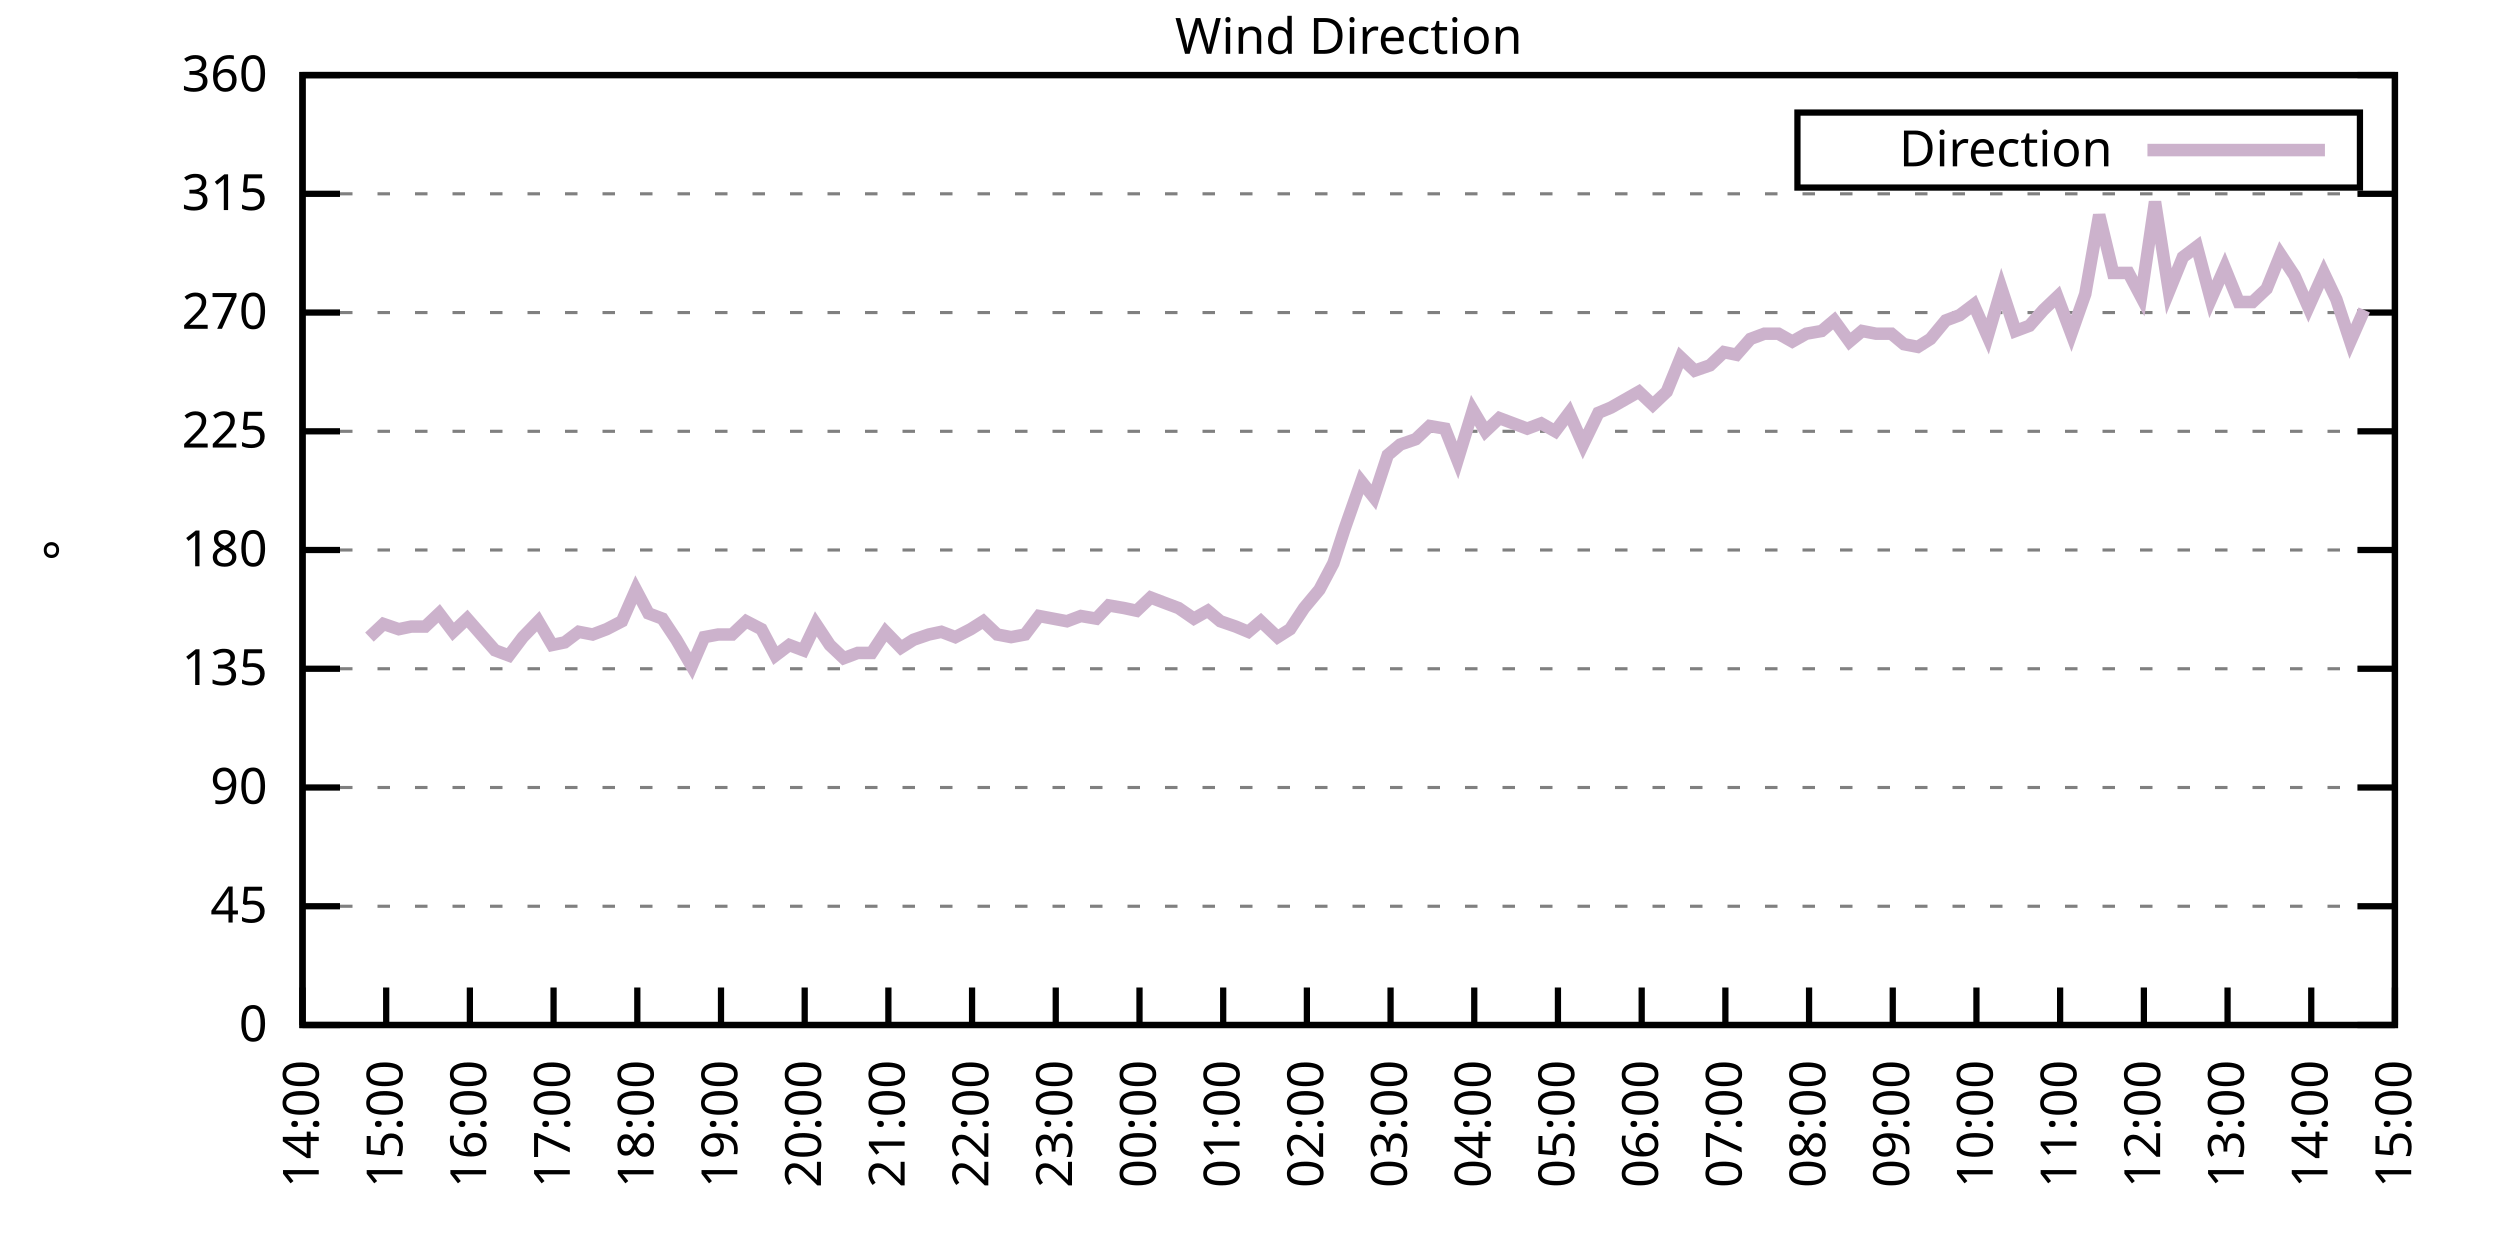
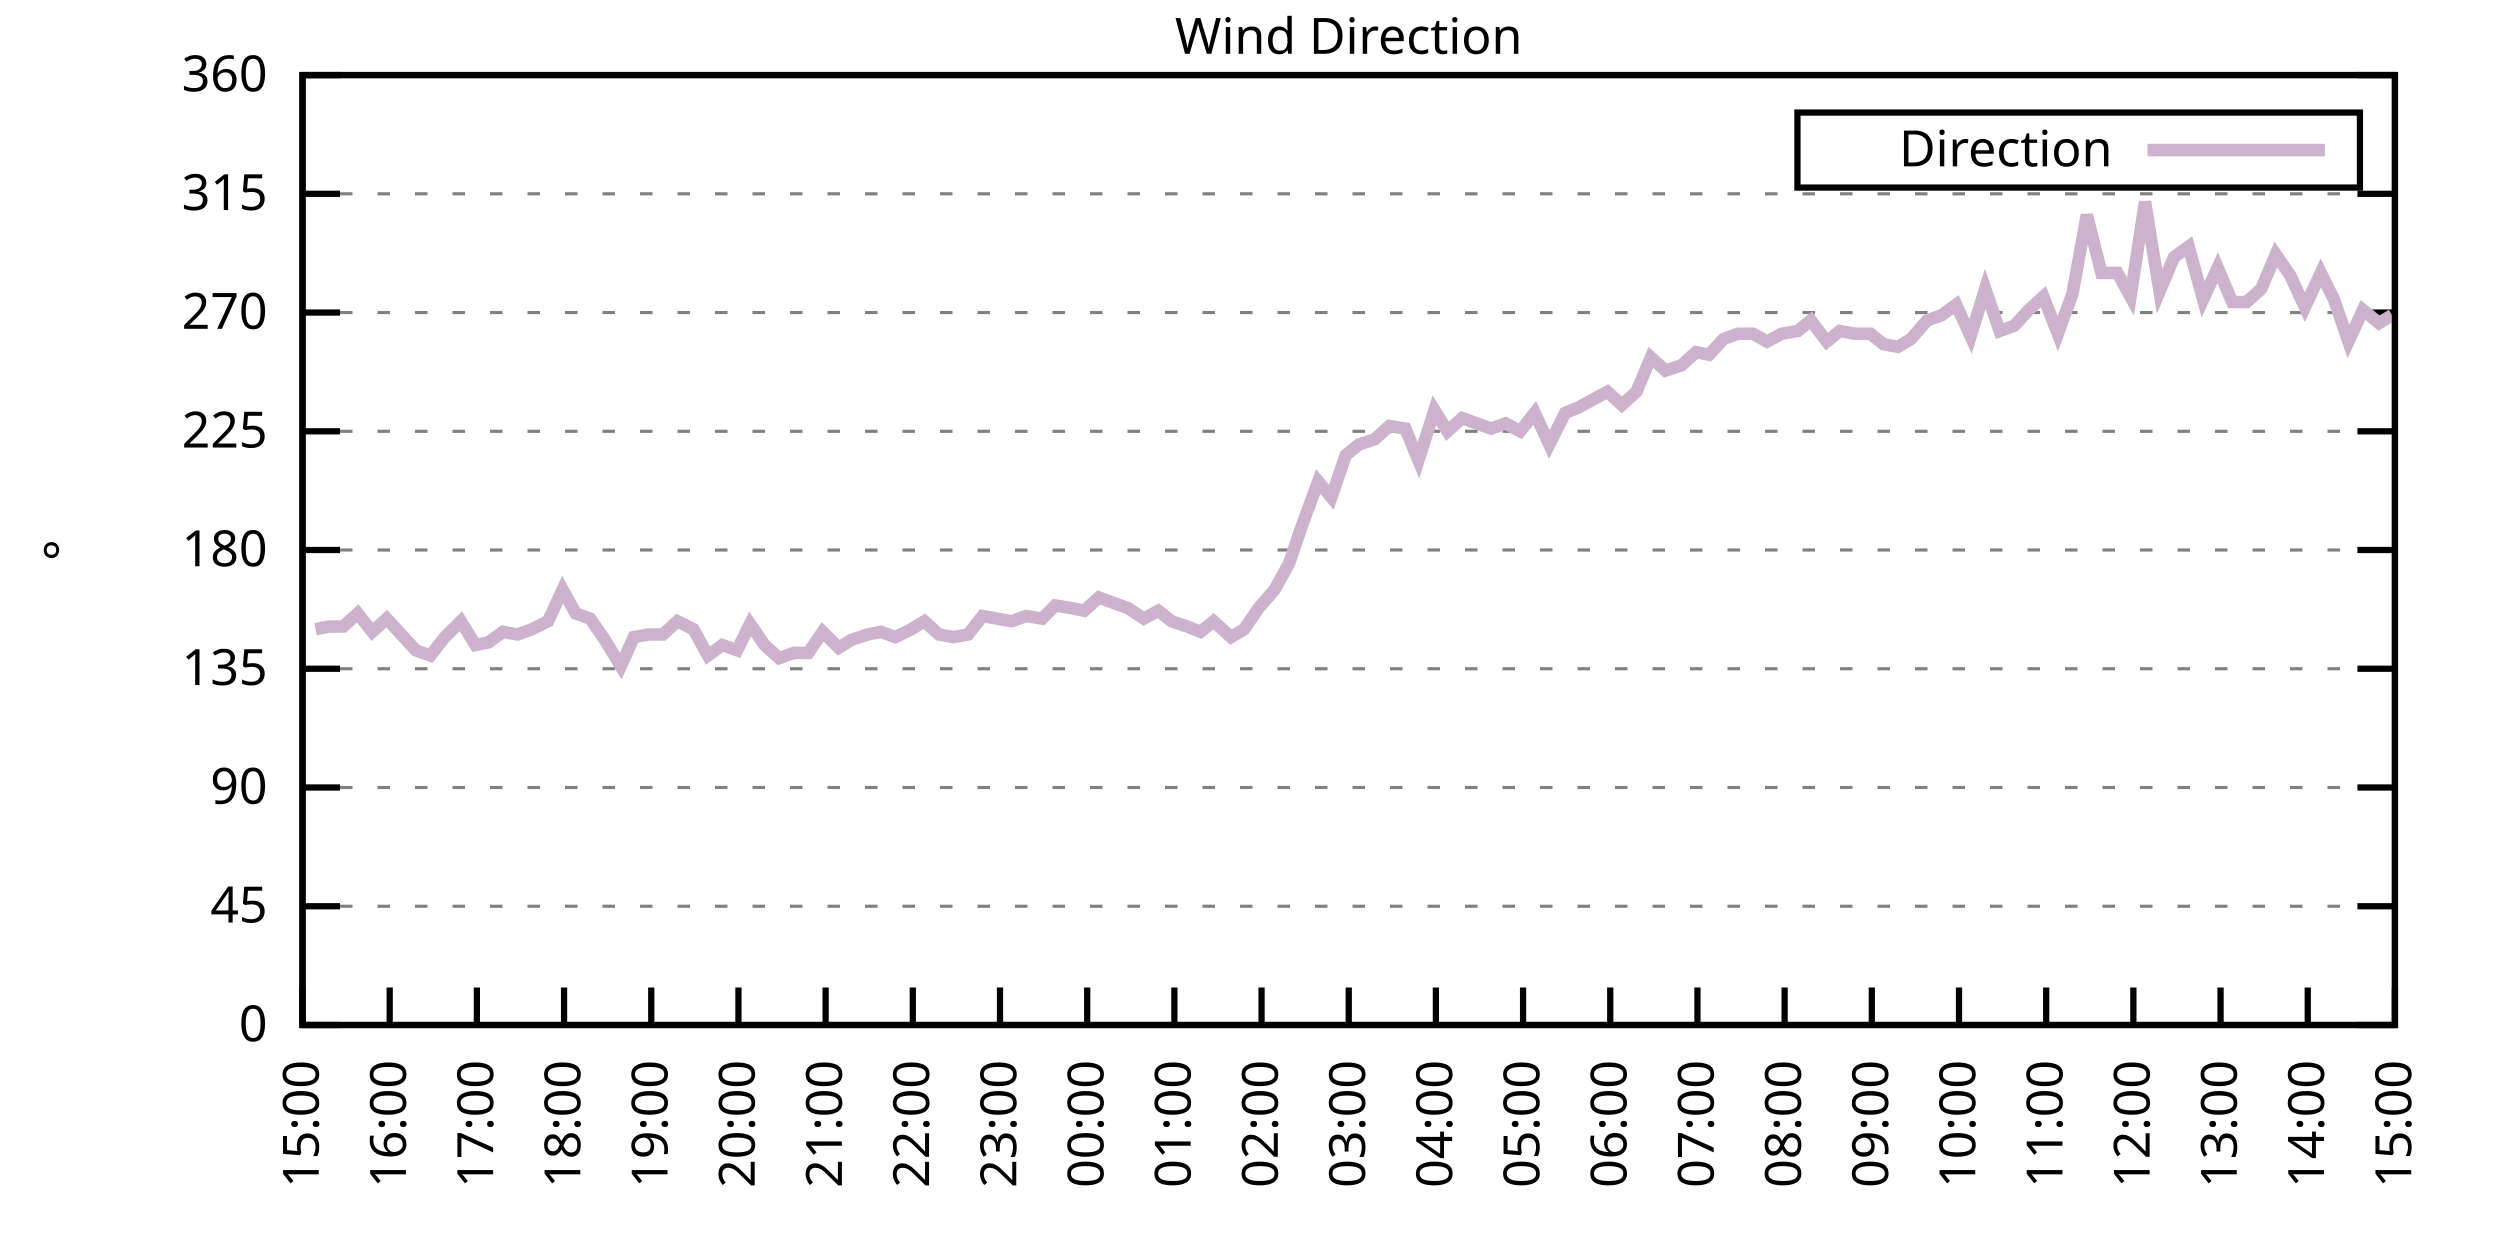
<svg xmlns="http://www.w3.org/2000/svg" xmlns:xlink="http://www.w3.org/1999/xlink" width="400" height="200" viewBox="0 0 400 200">
  <g id="gnuplot_canvas">
    <rect x="0" y="0" width="400" height="200" fill="none" />
    <defs>
      <circle id="gpDot" r="0.5" stroke-width="0.5" stroke="currentColor" />
      <path id="gpPt0" stroke-width="0.333" stroke="currentColor" d="M-1,0 h2 M0,-1 v2" />
      <path id="gpPt1" stroke-width="0.333" stroke="currentColor" d="M-1,-1 L1,1 M1,-1 L-1,1" />
      <path id="gpPt2" stroke-width="0.333" stroke="currentColor" d="M-1,0 L1,0 M0,-1 L0,1 M-1,-1 L1,1 M-1,1 L1,-1" />
      <rect id="gpPt3" stroke-width="0.333" stroke="currentColor" x="-1" y="-1" width="2" height="2" />
      <rect id="gpPt4" stroke-width="0.333" stroke="currentColor" fill="currentColor" x="-1" y="-1" width="2" height="2" />
      <circle id="gpPt5" stroke-width="0.333" stroke="currentColor" cx="0" cy="0" r="1" />
      <use xlink:href="#gpPt5" id="gpPt6" fill="currentColor" stroke="none" />
      <path id="gpPt7" stroke-width="0.333" stroke="currentColor" d="M0,-1.33 L-1.33,0.67 L1.33,0.67 z" />
      <use xlink:href="#gpPt7" id="gpPt8" fill="currentColor" stroke="none" />
      <use xlink:href="#gpPt7" id="gpPt9" stroke="currentColor" transform="rotate(180)" />
      <use xlink:href="#gpPt9" id="gpPt10" fill="currentColor" stroke="none" />
      <use xlink:href="#gpPt3" id="gpPt11" stroke="currentColor" transform="rotate(45)" />
      <use xlink:href="#gpPt11" id="gpPt12" fill="currentColor" stroke="none" />
      <path id="gpPt13" stroke-width="0.333" stroke="currentColor" d="M0,1.330 L1.265,0.411 L0.782,-1.067 L-0.782,-1.076 L-1.265,0.411 z" />
      <use xlink:href="#gpPt13" id="gpPt14" fill="currentColor" stroke="none" />
      <filter id="textbox" filterUnits="objectBoundingBox" x="0" y="0" height="1" width="1">
        <feFlood flood-color="white" flood-opacity="1" result="bgnd" />
        <feComposite in="SourceGraphic" in2="bgnd" operator="atop" />
      </filter>
      <filter id="greybox" filterUnits="objectBoundingBox" x="0" y="0" height="1" width="1">
        <feFlood flood-color="lightgrey" flood-opacity="1" result="grey" />
        <feComposite in="SourceGraphic" in2="grey" operator="atop" />
      </filter>
    </defs>
    <g fill="none" color="white" stroke="currentColor" stroke-width="1.00" stroke-linecap="butt" stroke-linejoin="miter">
</g>
    <g fill="none" color="black" stroke="currentColor" stroke-width="1.00" stroke-linecap="butt" stroke-linejoin="miter">
      <g stroke="none" shape-rendering="crispEdges">
        <polygon fill="rgb(255, 255, 255)" points="48.40,164.00 383.18,164.00 383.18,12.02 48.40,12.02 " />
      </g>
    </g>
    <g fill="none" color="black" stroke="currentColor" stroke-width="1.00" stroke-linecap="butt" stroke-linejoin="miter">
</g>
    <g fill="none" color="black" stroke="black" stroke-width="0.50" stroke-linecap="butt" stroke-linejoin="miter">
</g>
    <g fill="none" color="gray" stroke="currentColor" stroke-width="0.50" stroke-linecap="butt" stroke-linejoin="miter">
      <path stroke="gray" stroke-dasharray="2,4" class="gridline" d="M48.40,164.00 L383.19,164.00  " />
    </g>
    <g fill="none" color="gray" stroke="gray" stroke-width="1.00" stroke-linecap="butt" stroke-linejoin="miter">
</g>
    <g fill="none" color="black" stroke="currentColor" stroke-width="1.00" stroke-linecap="butt" stroke-linejoin="miter">
      <path stroke="black" d="M48.40,164.00 L54.40,164.00 M383.19,164.00 L377.19,164.00  " />
      <g transform="translate(42.80,166.60)" stroke="none" fill="black" font-family="Sans" font-size="8.00" text-anchor="end">
        <text>
          <tspan font-family="Sans"> 0</tspan>
        </text>
      </g>
    </g>
    <g fill="none" color="black" stroke="currentColor" stroke-width="1.00" stroke-linecap="butt" stroke-linejoin="miter">
</g>
    <g fill="none" color="black" stroke="black" stroke-width="0.50" stroke-linecap="butt" stroke-linejoin="miter">
</g>
    <g fill="none" color="gray" stroke="currentColor" stroke-width="0.50" stroke-linecap="butt" stroke-linejoin="miter">
      <path stroke="gray" stroke-dasharray="2,4" class="gridline" d="M48.40,145.00 L383.19,145.00  " />
    </g>
    <g fill="none" color="gray" stroke="gray" stroke-width="1.00" stroke-linecap="butt" stroke-linejoin="miter">
</g>
    <g fill="none" color="black" stroke="currentColor" stroke-width="1.00" stroke-linecap="butt" stroke-linejoin="miter">
      <path stroke="black" d="M48.40,145.00 L54.40,145.00 M383.19,145.00 L377.19,145.00  " />
      <g transform="translate(42.80,147.60)" stroke="none" fill="black" font-family="Sans" font-size="8.00" text-anchor="end">
        <text>
          <tspan font-family="Sans"> 45</tspan>
        </text>
      </g>
    </g>
    <g fill="none" color="black" stroke="currentColor" stroke-width="1.00" stroke-linecap="butt" stroke-linejoin="miter">
</g>
    <g fill="none" color="black" stroke="black" stroke-width="0.50" stroke-linecap="butt" stroke-linejoin="miter">
</g>
    <g fill="none" color="gray" stroke="currentColor" stroke-width="0.50" stroke-linecap="butt" stroke-linejoin="miter">
      <path stroke="gray" stroke-dasharray="2,4" class="gridline" d="M48.40,126.00 L383.19,126.00  " />
    </g>
    <g fill="none" color="gray" stroke="gray" stroke-width="1.00" stroke-linecap="butt" stroke-linejoin="miter">
</g>
    <g fill="none" color="black" stroke="currentColor" stroke-width="1.00" stroke-linecap="butt" stroke-linejoin="miter">
      <path stroke="black" d="M48.40,126.00 L54.40,126.00 M383.19,126.00 L377.19,126.00  " />
      <g transform="translate(42.80,128.60)" stroke="none" fill="black" font-family="Sans" font-size="8.00" text-anchor="end">
        <text>
          <tspan font-family="Sans"> 90</tspan>
        </text>
      </g>
    </g>
    <g fill="none" color="black" stroke="currentColor" stroke-width="1.00" stroke-linecap="butt" stroke-linejoin="miter">
</g>
    <g fill="none" color="black" stroke="black" stroke-width="0.50" stroke-linecap="butt" stroke-linejoin="miter">
</g>
    <g fill="none" color="gray" stroke="currentColor" stroke-width="0.50" stroke-linecap="butt" stroke-linejoin="miter">
      <path stroke="gray" stroke-dasharray="2,4" class="gridline" d="M48.40,107.00 L383.19,107.00  " />
    </g>
    <g fill="none" color="gray" stroke="gray" stroke-width="1.00" stroke-linecap="butt" stroke-linejoin="miter">
</g>
    <g fill="none" color="black" stroke="currentColor" stroke-width="1.00" stroke-linecap="butt" stroke-linejoin="miter">
      <path stroke="black" d="M48.40,107.00 L54.40,107.00 M383.19,107.00 L377.19,107.00  " />
      <g transform="translate(42.80,109.60)" stroke="none" fill="black" font-family="Sans" font-size="8.00" text-anchor="end">
        <text>
          <tspan font-family="Sans"> 135</tspan>
        </text>
      </g>
    </g>
    <g fill="none" color="black" stroke="currentColor" stroke-width="1.00" stroke-linecap="butt" stroke-linejoin="miter">
</g>
    <g fill="none" color="black" stroke="black" stroke-width="0.50" stroke-linecap="butt" stroke-linejoin="miter">
</g>
    <g fill="none" color="gray" stroke="currentColor" stroke-width="0.50" stroke-linecap="butt" stroke-linejoin="miter">
      <path stroke="gray" stroke-dasharray="2,4" class="gridline" d="M48.40,88.00 L383.19,88.00  " />
    </g>
    <g fill="none" color="gray" stroke="gray" stroke-width="1.00" stroke-linecap="butt" stroke-linejoin="miter">
</g>
    <g fill="none" color="black" stroke="currentColor" stroke-width="1.00" stroke-linecap="butt" stroke-linejoin="miter">
      <path stroke="black" d="M48.40,88.00 L54.40,88.00 M383.19,88.00 L377.19,88.00  " />
      <g transform="translate(42.80,90.60)" stroke="none" fill="black" font-family="Sans" font-size="8.00" text-anchor="end">
        <text>
          <tspan font-family="Sans"> 180</tspan>
        </text>
      </g>
    </g>
    <g fill="none" color="black" stroke="currentColor" stroke-width="1.00" stroke-linecap="butt" stroke-linejoin="miter">
</g>
    <g fill="none" color="black" stroke="black" stroke-width="0.50" stroke-linecap="butt" stroke-linejoin="miter">
</g>
    <g fill="none" color="gray" stroke="currentColor" stroke-width="0.50" stroke-linecap="butt" stroke-linejoin="miter">
      <path stroke="gray" stroke-dasharray="2,4" class="gridline" d="M48.40,69.01 L383.19,69.01  " />
    </g>
    <g fill="none" color="gray" stroke="gray" stroke-width="1.00" stroke-linecap="butt" stroke-linejoin="miter">
</g>
    <g fill="none" color="black" stroke="currentColor" stroke-width="1.00" stroke-linecap="butt" stroke-linejoin="miter">
      <path stroke="black" d="M48.40,69.01 L54.40,69.01 M383.19,69.01 L377.19,69.01  " />
      <g transform="translate(42.80,71.61)" stroke="none" fill="black" font-family="Sans" font-size="8.00" text-anchor="end">
        <text>
          <tspan font-family="Sans"> 225</tspan>
        </text>
      </g>
    </g>
    <g fill="none" color="black" stroke="currentColor" stroke-width="1.00" stroke-linecap="butt" stroke-linejoin="miter">
</g>
    <g fill="none" color="black" stroke="black" stroke-width="0.50" stroke-linecap="butt" stroke-linejoin="miter">
</g>
    <g fill="none" color="gray" stroke="currentColor" stroke-width="0.50" stroke-linecap="butt" stroke-linejoin="miter">
      <path stroke="gray" stroke-dasharray="2,4" class="gridline" d="M48.40,50.01 L383.19,50.01  " />
    </g>
    <g fill="none" color="gray" stroke="gray" stroke-width="1.00" stroke-linecap="butt" stroke-linejoin="miter">
</g>
    <g fill="none" color="black" stroke="currentColor" stroke-width="1.00" stroke-linecap="butt" stroke-linejoin="miter">
      <path stroke="black" d="M48.40,50.01 L54.40,50.01 M383.19,50.01 L377.19,50.01  " />
      <g transform="translate(42.80,52.61)" stroke="none" fill="black" font-family="Sans" font-size="8.00" text-anchor="end">
        <text>
          <tspan font-family="Sans"> 270</tspan>
        </text>
      </g>
    </g>
    <g fill="none" color="black" stroke="currentColor" stroke-width="1.00" stroke-linecap="butt" stroke-linejoin="miter">
</g>
    <g fill="none" color="black" stroke="black" stroke-width="0.50" stroke-linecap="butt" stroke-linejoin="miter">
</g>
    <g fill="none" color="gray" stroke="currentColor" stroke-width="0.50" stroke-linecap="butt" stroke-linejoin="miter">
      <path stroke="gray" stroke-dasharray="2,4" class="gridline" d="M48.40,31.01 L383.19,31.01  " />
    </g>
    <g fill="none" color="gray" stroke="gray" stroke-width="1.00" stroke-linecap="butt" stroke-linejoin="miter">
</g>
    <g fill="none" color="black" stroke="currentColor" stroke-width="1.00" stroke-linecap="butt" stroke-linejoin="miter">
      <path stroke="black" d="M48.40,31.01 L54.40,31.01 M383.19,31.01 L377.19,31.01  " />
      <g transform="translate(42.80,33.61)" stroke="none" fill="black" font-family="Sans" font-size="8.00" text-anchor="end">
        <text>
          <tspan font-family="Sans"> 315</tspan>
        </text>
      </g>
    </g>
    <g fill="none" color="black" stroke="currentColor" stroke-width="1.00" stroke-linecap="butt" stroke-linejoin="miter">
</g>
    <g fill="none" color="black" stroke="black" stroke-width="0.50" stroke-linecap="butt" stroke-linejoin="miter">
</g>
    <g fill="none" color="gray" stroke="currentColor" stroke-width="0.50" stroke-linecap="butt" stroke-linejoin="miter">
      <path stroke="gray" stroke-dasharray="2,4" class="gridline" d="M48.40,12.01 L383.19,12.01  " />
    </g>
    <g fill="none" color="gray" stroke="gray" stroke-width="1.00" stroke-linecap="butt" stroke-linejoin="miter">
</g>
    <g fill="none" color="black" stroke="currentColor" stroke-width="1.00" stroke-linecap="butt" stroke-linejoin="miter">
      <path stroke="black" d="M48.40,12.01 L54.40,12.01 M383.19,12.01 L377.19,12.01  " />
      <g transform="translate(42.80,14.61)" stroke="none" fill="black" font-family="Sans" font-size="8.00" text-anchor="end">
        <text>
          <tspan font-family="Sans"> 360</tspan>
        </text>
      </g>
    </g>
    <g fill="none" color="black" stroke="currentColor" stroke-width="1.00" stroke-linecap="butt" stroke-linejoin="miter">
      <path stroke="black" d="M48.40,164.00 L48.40,158.00  " />
      <g transform="translate(51.00,169.60) rotate(270.00)" stroke="none" fill="black" font-family="Sans" font-size="8.00" text-anchor="end">
        <text>
-           <tspan font-family="Sans">14:00</tspan>
-         </text>
-       </g>
-     </g>
-     <g fill="none" color="black" stroke="currentColor" stroke-width="1.00" stroke-linecap="butt" stroke-linejoin="miter">
-       <path stroke="black" d="M61.79,164.00 L61.79,158.00  " />
-       <g transform="translate(64.39,169.60) rotate(270.00)" stroke="none" fill="black" font-family="Sans" font-size="8.00" text-anchor="end">
-         <text>
          <tspan font-family="Sans">15:00</tspan>
        </text>
      </g>
    </g>
    <g fill="none" color="black" stroke="currentColor" stroke-width="1.00" stroke-linecap="butt" stroke-linejoin="miter">
-       <path stroke="black" d="M75.18,164.00 L75.18,158.00  " />
-       <g transform="translate(77.78,169.60) rotate(270.00)" stroke="none" fill="black" font-family="Sans" font-size="8.00" text-anchor="end">
+       <path stroke="black" d="M62.35,164.00 L62.35,158.00  " />
+       <g transform="translate(64.95,169.60) rotate(270.00)" stroke="none" fill="black" font-family="Sans" font-size="8.00" text-anchor="end">
        <text>
          <tspan font-family="Sans">16:00</tspan>
        </text>
      </g>
    </g>
    <g fill="none" color="black" stroke="currentColor" stroke-width="1.00" stroke-linecap="butt" stroke-linejoin="miter">
-       <path stroke="black" d="M88.57,164.00 L88.57,158.00  " />
-       <g transform="translate(91.17,169.60) rotate(270.00)" stroke="none" fill="black" font-family="Sans" font-size="8.00" text-anchor="end">
+       <path stroke="black" d="M76.30,164.00 L76.30,158.00  " />
+       <g transform="translate(78.90,169.60) rotate(270.00)" stroke="none" fill="black" font-family="Sans" font-size="8.00" text-anchor="end">
        <text>
          <tspan font-family="Sans">17:00</tspan>
        </text>
      </g>
    </g>
    <g fill="none" color="black" stroke="currentColor" stroke-width="1.00" stroke-linecap="butt" stroke-linejoin="miter">
-       <path stroke="black" d="M101.97,164.00 L101.97,158.00  " />
-       <g transform="translate(104.57,169.60) rotate(270.00)" stroke="none" fill="black" font-family="Sans" font-size="8.00" text-anchor="end">
+       <path stroke="black" d="M90.25,164.00 L90.25,158.00  " />
+       <g transform="translate(92.85,169.60) rotate(270.00)" stroke="none" fill="black" font-family="Sans" font-size="8.00" text-anchor="end">
        <text>
          <tspan font-family="Sans">18:00</tspan>
        </text>
      </g>
    </g>
    <g fill="none" color="black" stroke="currentColor" stroke-width="1.00" stroke-linecap="butt" stroke-linejoin="miter">
-       <path stroke="black" d="M115.36,164.00 L115.36,158.00  " />
-       <g transform="translate(117.96,169.60) rotate(270.00)" stroke="none" fill="black" font-family="Sans" font-size="8.00" text-anchor="end">
+       <path stroke="black" d="M104.20,164.00 L104.20,158.00  " />
+       <g transform="translate(106.80,169.60) rotate(270.00)" stroke="none" fill="black" font-family="Sans" font-size="8.00" text-anchor="end">
        <text>
          <tspan font-family="Sans">19:00</tspan>
        </text>
      </g>
    </g>
    <g fill="none" color="black" stroke="currentColor" stroke-width="1.00" stroke-linecap="butt" stroke-linejoin="miter">
-       <path stroke="black" d="M128.75,164.00 L128.75,158.00  " />
-       <g transform="translate(131.35,169.60) rotate(270.00)" stroke="none" fill="black" font-family="Sans" font-size="8.00" text-anchor="end">
+       <path stroke="black" d="M118.15,164.00 L118.15,158.00  " />
+       <g transform="translate(120.75,169.60) rotate(270.00)" stroke="none" fill="black" font-family="Sans" font-size="8.00" text-anchor="end">
        <text>
          <tspan font-family="Sans">20:00</tspan>
        </text>
      </g>
    </g>
    <g fill="none" color="black" stroke="currentColor" stroke-width="1.00" stroke-linecap="butt" stroke-linejoin="miter">
-       <path stroke="black" d="M142.14,164.00 L142.14,158.00  " />
-       <g transform="translate(144.74,169.60) rotate(270.00)" stroke="none" fill="black" font-family="Sans" font-size="8.00" text-anchor="end">
+       <path stroke="black" d="M132.10,164.00 L132.10,158.00  " />
+       <g transform="translate(134.70,169.60) rotate(270.00)" stroke="none" fill="black" font-family="Sans" font-size="8.00" text-anchor="end">
        <text>
          <tspan font-family="Sans">21:00</tspan>
        </text>
      </g>
    </g>
    <g fill="none" color="black" stroke="currentColor" stroke-width="1.00" stroke-linecap="butt" stroke-linejoin="miter">
-       <path stroke="black" d="M155.53,164.00 L155.53,158.00  " />
-       <g transform="translate(158.13,169.60) rotate(270.00)" stroke="none" fill="black" font-family="Sans" font-size="8.00" text-anchor="end">
+       <path stroke="black" d="M146.05,164.00 L146.05,158.00  " />
+       <g transform="translate(148.65,169.60) rotate(270.00)" stroke="none" fill="black" font-family="Sans" font-size="8.00" text-anchor="end">
        <text>
          <tspan font-family="Sans">22:00</tspan>
        </text>
      </g>
    </g>
    <g fill="none" color="black" stroke="currentColor" stroke-width="1.00" stroke-linecap="butt" stroke-linejoin="miter">
-       <path stroke="black" d="M168.92,164.00 L168.92,158.00  " />
-       <g transform="translate(171.52,169.60) rotate(270.00)" stroke="none" fill="black" font-family="Sans" font-size="8.00" text-anchor="end">
+       <path stroke="black" d="M160.00,164.00 L160.00,158.00  " />
+       <g transform="translate(162.60,169.60) rotate(270.00)" stroke="none" fill="black" font-family="Sans" font-size="8.00" text-anchor="end">
        <text>
          <tspan font-family="Sans">23:00</tspan>
        </text>
      </g>
    </g>
    <g fill="none" color="black" stroke="currentColor" stroke-width="1.00" stroke-linecap="butt" stroke-linejoin="miter">
-       <path stroke="black" d="M182.32,164.00 L182.32,158.00  " />
-       <g transform="translate(184.92,169.60) rotate(270.00)" stroke="none" fill="black" font-family="Sans" font-size="8.00" text-anchor="end">
+       <path stroke="black" d="M173.95,164.00 L173.95,158.00  " />
+       <g transform="translate(176.55,169.60) rotate(270.00)" stroke="none" fill="black" font-family="Sans" font-size="8.00" text-anchor="end">
        <text>
          <tspan font-family="Sans">00:00</tspan>
        </text>
      </g>
    </g>
    <g fill="none" color="black" stroke="currentColor" stroke-width="1.00" stroke-linecap="butt" stroke-linejoin="miter">
-       <path stroke="black" d="M195.71,164.00 L195.71,158.00  " />
-       <g transform="translate(198.31,169.60) rotate(270.00)" stroke="none" fill="black" font-family="Sans" font-size="8.00" text-anchor="end">
+       <path stroke="black" d="M187.90,164.00 L187.90,158.00  " />
+       <g transform="translate(190.50,169.60) rotate(270.00)" stroke="none" fill="black" font-family="Sans" font-size="8.00" text-anchor="end">
        <text>
          <tspan font-family="Sans">01:00</tspan>
        </text>
      </g>
    </g>
    <g fill="none" color="black" stroke="currentColor" stroke-width="1.00" stroke-linecap="butt" stroke-linejoin="miter">
-       <path stroke="black" d="M209.10,164.00 L209.10,158.00  " />
-       <g transform="translate(211.70,169.60) rotate(270.00)" stroke="none" fill="black" font-family="Sans" font-size="8.00" text-anchor="end">
+       <path stroke="black" d="M201.85,164.00 L201.85,158.00  " />
+       <g transform="translate(204.45,169.60) rotate(270.00)" stroke="none" fill="black" font-family="Sans" font-size="8.00" text-anchor="end">
        <text>
          <tspan font-family="Sans">02:00</tspan>
        </text>
      </g>
    </g>
    <g fill="none" color="black" stroke="currentColor" stroke-width="1.00" stroke-linecap="butt" stroke-linejoin="miter">
-       <path stroke="black" d="M222.49,164.00 L222.49,158.00  " />
-       <g transform="translate(225.09,169.60) rotate(270.00)" stroke="none" fill="black" font-family="Sans" font-size="8.00" text-anchor="end">
+       <path stroke="black" d="M215.80,164.00 L215.80,158.00  " />
+       <g transform="translate(218.40,169.60) rotate(270.00)" stroke="none" fill="black" font-family="Sans" font-size="8.00" text-anchor="end">
        <text>
          <tspan font-family="Sans">03:00</tspan>
        </text>
      </g>
    </g>
    <g fill="none" color="black" stroke="currentColor" stroke-width="1.00" stroke-linecap="butt" stroke-linejoin="miter">
-       <path stroke="black" d="M235.88,164.00 L235.88,158.00  " />
-       <g transform="translate(238.48,169.60) rotate(270.00)" stroke="none" fill="black" font-family="Sans" font-size="8.00" text-anchor="end">
+       <path stroke="black" d="M229.74,164.00 L229.74,158.00  " />
+       <g transform="translate(232.34,169.60) rotate(270.00)" stroke="none" fill="black" font-family="Sans" font-size="8.00" text-anchor="end">
        <text>
          <tspan font-family="Sans">04:00</tspan>
        </text>
      </g>
    </g>
    <g fill="none" color="black" stroke="currentColor" stroke-width="1.00" stroke-linecap="butt" stroke-linejoin="miter">
-       <path stroke="black" d="M249.27,164.00 L249.27,158.00  " />
-       <g transform="translate(251.87,169.60) rotate(270.00)" stroke="none" fill="black" font-family="Sans" font-size="8.00" text-anchor="end">
+       <path stroke="black" d="M243.69,164.00 L243.69,158.00  " />
+       <g transform="translate(246.29,169.60) rotate(270.00)" stroke="none" fill="black" font-family="Sans" font-size="8.00" text-anchor="end">
        <text>
          <tspan font-family="Sans">05:00</tspan>
        </text>
      </g>
    </g>
    <g fill="none" color="black" stroke="currentColor" stroke-width="1.00" stroke-linecap="butt" stroke-linejoin="miter">
-       <path stroke="black" d="M262.67,164.00 L262.67,158.00  " />
-       <g transform="translate(265.27,169.60) rotate(270.00)" stroke="none" fill="black" font-family="Sans" font-size="8.00" text-anchor="end">
+       <path stroke="black" d="M257.64,164.00 L257.64,158.00  " />
+       <g transform="translate(260.24,169.60) rotate(270.00)" stroke="none" fill="black" font-family="Sans" font-size="8.00" text-anchor="end">
        <text>
          <tspan font-family="Sans">06:00</tspan>
        </text>
      </g>
    </g>
    <g fill="none" color="black" stroke="currentColor" stroke-width="1.00" stroke-linecap="butt" stroke-linejoin="miter">
-       <path stroke="black" d="M276.06,164.00 L276.06,158.00  " />
-       <g transform="translate(278.66,169.60) rotate(270.00)" stroke="none" fill="black" font-family="Sans" font-size="8.00" text-anchor="end">
+       <path stroke="black" d="M271.59,164.00 L271.59,158.00  " />
+       <g transform="translate(274.19,169.60) rotate(270.00)" stroke="none" fill="black" font-family="Sans" font-size="8.00" text-anchor="end">
        <text>
          <tspan font-family="Sans">07:00</tspan>
        </text>
      </g>
    </g>
    <g fill="none" color="black" stroke="currentColor" stroke-width="1.00" stroke-linecap="butt" stroke-linejoin="miter">
-       <path stroke="black" d="M289.45,164.00 L289.45,158.00  " />
-       <g transform="translate(292.05,169.60) rotate(270.00)" stroke="none" fill="black" font-family="Sans" font-size="8.00" text-anchor="end">
+       <path stroke="black" d="M285.54,164.00 L285.54,158.00  " />
+       <g transform="translate(288.14,169.60) rotate(270.00)" stroke="none" fill="black" font-family="Sans" font-size="8.00" text-anchor="end">
        <text>
          <tspan font-family="Sans">08:00</tspan>
        </text>
      </g>
    </g>
    <g fill="none" color="black" stroke="currentColor" stroke-width="1.00" stroke-linecap="butt" stroke-linejoin="miter">
-       <path stroke="black" d="M302.84,164.00 L302.84,158.00  " />
-       <g transform="translate(305.44,169.60) rotate(270.00)" stroke="none" fill="black" font-family="Sans" font-size="8.00" text-anchor="end">
+       <path stroke="black" d="M299.49,164.00 L299.49,158.00  " />
+       <g transform="translate(302.09,169.60) rotate(270.00)" stroke="none" fill="black" font-family="Sans" font-size="8.00" text-anchor="end">
        <text>
          <tspan font-family="Sans">09:00</tspan>
        </text>
      </g>
    </g>
    <g fill="none" color="black" stroke="currentColor" stroke-width="1.00" stroke-linecap="butt" stroke-linejoin="miter">
-       <path stroke="black" d="M316.23,164.00 L316.23,158.00  " />
-       <g transform="translate(318.83,169.60) rotate(270.00)" stroke="none" fill="black" font-family="Sans" font-size="8.00" text-anchor="end">
+       <path stroke="black" d="M313.44,164.00 L313.44,158.00  " />
+       <g transform="translate(316.04,169.60) rotate(270.00)" stroke="none" fill="black" font-family="Sans" font-size="8.00" text-anchor="end">
        <text>
          <tspan font-family="Sans">10:00</tspan>
        </text>
      </g>
    </g>
    <g fill="none" color="black" stroke="currentColor" stroke-width="1.00" stroke-linecap="butt" stroke-linejoin="miter">
-       <path stroke="black" d="M329.62,164.00 L329.62,158.00  " />
-       <g transform="translate(332.22,169.60) rotate(270.00)" stroke="none" fill="black" font-family="Sans" font-size="8.00" text-anchor="end">
+       <path stroke="black" d="M327.39,164.00 L327.39,158.00  " />
+       <g transform="translate(329.99,169.60) rotate(270.00)" stroke="none" fill="black" font-family="Sans" font-size="8.00" text-anchor="end">
        <text>
          <tspan font-family="Sans">11:00</tspan>
        </text>
      </g>
    </g>
    <g fill="none" color="black" stroke="currentColor" stroke-width="1.00" stroke-linecap="butt" stroke-linejoin="miter">
-       <path stroke="black" d="M343.02,164.00 L343.02,158.00  " />
-       <g transform="translate(345.62,169.60) rotate(270.00)" stroke="none" fill="black" font-family="Sans" font-size="8.00" text-anchor="end">
+       <path stroke="black" d="M341.34,164.00 L341.34,158.00  " />
+       <g transform="translate(343.94,169.60) rotate(270.00)" stroke="none" fill="black" font-family="Sans" font-size="8.00" text-anchor="end">
        <text>
          <tspan font-family="Sans">12:00</tspan>
        </text>
      </g>
    </g>
    <g fill="none" color="black" stroke="currentColor" stroke-width="1.00" stroke-linecap="butt" stroke-linejoin="miter">
-       <path stroke="black" d="M356.41,164.00 L356.41,158.00  " />
-       <g transform="translate(359.01,169.60) rotate(270.00)" stroke="none" fill="black" font-family="Sans" font-size="8.00" text-anchor="end">
+       <path stroke="black" d="M355.29,164.00 L355.29,158.00  " />
+       <g transform="translate(357.89,169.60) rotate(270.00)" stroke="none" fill="black" font-family="Sans" font-size="8.00" text-anchor="end">
        <text>
          <tspan font-family="Sans">13:00</tspan>
        </text>
      </g>
    </g>
    <g fill="none" color="black" stroke="currentColor" stroke-width="1.00" stroke-linecap="butt" stroke-linejoin="miter">
-       <path stroke="black" d="M369.80,164.00 L369.80,158.00  " />
-       <g transform="translate(372.40,169.60) rotate(270.00)" stroke="none" fill="black" font-family="Sans" font-size="8.00" text-anchor="end">
+       <path stroke="black" d="M369.24,164.00 L369.24,158.00  " />
+       <g transform="translate(371.84,169.60) rotate(270.00)" stroke="none" fill="black" font-family="Sans" font-size="8.00" text-anchor="end">
        <text>
          <tspan font-family="Sans">14:00</tspan>
        </text>
      </g>
    </g>
    <g fill="none" color="black" stroke="currentColor" stroke-width="1.00" stroke-linecap="butt" stroke-linejoin="miter">
      <path stroke="black" d="M383.19,164.00 L383.19,158.00  " />
      <g transform="translate(385.79,169.60) rotate(270.00)" stroke="none" fill="black" font-family="Sans" font-size="8.00" text-anchor="end">
        <text>
          <tspan font-family="Sans">15:00</tspan>
        </text>
      </g>
    </g>
    <g fill="none" color="black" stroke="currentColor" stroke-width="1.00" stroke-linecap="butt" stroke-linejoin="miter">
</g>
    <g fill="none" color="black" stroke="currentColor" stroke-width="1.00" stroke-linecap="butt" stroke-linejoin="miter">
      <path stroke="black" d="M48.40,12.01 L48.40,164.00 L383.19,164.00 L383.19,12.01 L48.40,12.01 Z  " />
    </g>
    <g fill="none" color="black" stroke="currentColor" stroke-width="1.00" stroke-linecap="butt" stroke-linejoin="miter">
</g>
    <g fill="none" color="black" stroke="currentColor" stroke-width="1.00" stroke-linecap="butt" stroke-linejoin="miter">
      <path stroke="black" d="M287.59,30.01 L287.59,18.01 L377.59,18.01 L377.59,30.01 L287.59,30.01 Z  " />
    </g>
    <g id="Wind_direction_plot_1">
      <g fill="none" color="white" stroke="black" stroke-width="2.00" stroke-linecap="butt" stroke-linejoin="miter">
</g>
      <g fill="none" color="black" stroke="currentColor" stroke-width="2.00" stroke-linecap="butt" stroke-linejoin="miter">
        <g transform="translate(337.99,26.61)" stroke="none" fill="black" font-family="Sans" font-size="8.00" text-anchor="end">
          <text>
            <tspan font-family="Sans">Direction</tspan>
          </text>
        </g>
      </g>
      <g fill="none" color="black" stroke="currentColor" stroke-width="2.00" stroke-linecap="butt" stroke-linejoin="miter">
-         <path stroke="rgb(204, 178, 204)" d="M343.59,24.01 L371.99,24.01 M59.11,101.94 L61.35,99.83 L63.80,100.67 L65.81,100.25 L68.04,100.25 L70.27,98.14   L72.50,101.09 L74.74,98.98 L76.97,101.52 L79.20,104.05 L81.43,104.89 L83.66,101.94 L86.12,99.40 L88.35,103.20   L90.36,102.78 L92.59,101.09 L94.82,101.52 L97.06,100.67 L99.51,99.40 L101.74,94.34 L103.75,98.14 L105.98,98.98   L108.22,102.36 L110.67,106.58 L112.68,101.94 L114.91,101.52 L117.14,101.52 L119.38,99.40 L121.83,100.67 L124.06,104.89   L126.29,103.20 L128.53,104.05 L130.54,99.83 L132.77,103.20 L135.00,105.31 L137.23,104.47 L139.46,104.47 L141.69,101.09   L144.15,103.63 L146.16,102.36 L148.61,101.52 L150.62,101.09 L152.85,101.94 L155.31,100.67 L157.32,99.40 L159.55,101.52   L161.78,101.94 L164.01,101.52 L166.25,98.56 L168.48,98.98 L170.71,99.40 L172.94,98.56 L175.40,98.98 L177.41,96.87   L179.86,97.29 L181.87,97.72 L184.10,95.60 L186.33,96.45 L188.57,97.29 L191.02,98.98 L193.25,97.72 L195.26,99.40   L197.72,100.25 L199.73,101.09 L201.73,99.40 L204.41,101.94 L206.42,100.67 L208.65,97.29 L211.11,94.34 L213.34,90.12   L215.13,84.63 L217.80,77.03 L219.81,79.56 L222.04,72.81 L224.05,71.12 L226.51,70.27 L228.74,68.16 L231.20,68.58   L233.20,73.65 L235.66,65.63 L237.67,69.01 L239.90,66.90 L244.36,68.58 L246.60,67.74 L248.83,69.01 L251.06,66.05   L253.29,71.12 L255.75,66.05 L257.76,65.21 L259.99,63.94 L262.22,62.67 L264.45,64.78 L266.68,62.67 L268.92,57.18   L271.15,59.30 L273.60,58.45 L275.83,56.34 L277.84,56.76 L280.07,54.23 L282.31,53.39 L284.54,53.39 L286.77,54.65   L289.00,53.39 L291.46,52.96 L293.47,51.27 L295.92,54.65 L297.93,52.96 L300.16,53.39 L302.62,53.39 L304.63,55.07   L306.86,55.50 L308.87,54.23 L311.32,51.27 L313.55,50.43 L315.79,48.74 L318.02,53.81 L320.25,46.21 L322.48,52.96   L324.71,52.12 L326.95,49.59 L329.18,47.47 L331.41,53.39 L333.64,47.05 L335.87,34.39 L338.10,43.67 L340.56,43.67   L342.57,47.47 L344.80,32.28 L347.03,46.63 L349.26,41.14 L351.50,39.45 L353.73,47.90 L355.96,42.83 L358.19,48.32   L360.42,48.32 L362.66,46.21 L364.89,40.72 L367.12,44.10 L369.35,49.16 L371.81,43.67 L373.82,47.90 L376.05,54.65   L378.28,49.59  " />
+         <path stroke="rgb(204, 178, 204)" d="M343.59,24.01 L371.99,24.01 M50.49,100.67 L52.58,100.25 L54.91,100.25 L57.23,98.14 L59.56,101.09 L61.88,98.98   L64.21,101.52 L66.53,104.05 L68.86,104.89 L71.18,101.94 L73.74,99.40 L76.07,103.20 L78.16,102.78 L80.48,101.09   L82.81,101.52 L85.13,100.67 L87.69,99.40 L90.02,94.34 L92.11,98.14 L94.43,98.98 L96.76,102.36 L99.32,106.58   L101.41,101.94 L103.73,101.52 L106.06,101.52 L108.38,99.40 L110.94,100.67 L113.27,104.89 L115.59,103.20 L117.92,104.05   L120.01,99.83 L122.33,103.20 L124.66,105.31 L126.98,104.47 L129.31,104.47 L131.63,101.09 L134.19,103.63 L136.28,102.36   L138.84,101.52 L140.93,101.09 L143.26,101.94 L145.81,100.67 L147.91,99.40 L150.23,101.52 L152.56,101.94 L154.88,101.52   L157.21,98.56 L159.53,98.98 L161.86,99.40 L164.18,98.56 L166.74,98.98 L168.83,96.87 L171.39,97.29 L173.48,97.72   L175.81,95.60 L178.13,96.45 L180.46,97.29 L183.01,98.98 L185.34,97.72 L187.43,99.40 L189.99,100.25 L192.08,101.09   L194.17,99.40 L196.96,101.94 L199.06,100.67 L201.38,97.29 L203.94,94.34 L206.26,90.12 L208.12,84.63 L210.91,77.03   L213.01,79.56 L215.33,72.81 L217.42,71.12 L219.98,70.27 L222.30,68.16 L224.86,68.58 L226.95,73.65 L229.51,65.63   L231.60,69.01 L233.93,66.90 L238.58,68.58 L240.90,67.74 L243.23,69.01 L245.55,66.05 L247.88,71.12 L250.44,66.05   L252.53,65.21 L254.85,63.94 L257.18,62.67 L259.50,64.78 L261.83,62.67 L264.15,57.18 L266.48,59.30 L269.04,58.45   L271.36,56.34 L273.45,56.76 L275.78,54.23 L278.10,53.39 L280.43,53.39 L282.75,54.65 L285.08,53.39 L287.64,52.96   L289.73,51.27 L292.29,54.65 L294.38,52.96 L296.70,53.39 L299.26,53.39 L301.35,55.07 L303.68,55.50 L305.77,54.23   L308.33,51.27 L310.65,50.43 L312.98,48.74 L315.30,53.81 L317.63,46.21 L319.95,52.96 L322.28,52.12 L324.60,49.59   L326.93,47.47 L329.25,53.39 L331.58,47.05 L333.90,34.39 L336.23,43.67 L338.78,43.67 L340.88,47.47 L343.20,32.28   L345.53,46.63 L347.85,41.14 L350.18,39.45 L352.50,47.90 L354.83,42.83 L357.15,48.32 L359.48,48.32 L361.80,46.21   L364.13,40.72 L366.45,44.10 L368.78,49.16 L371.33,43.67 L373.43,47.90 L375.75,54.65 L378.08,49.59 L380.63,51.70   L382.73,50.43  " />
      </g>
    </g>
    <g fill="none" color="black" stroke="currentColor" stroke-width="2.00" stroke-linecap="butt" stroke-linejoin="miter">
</g>
    <g fill="none" color="black" stroke="black" stroke-width="1.00" stroke-linecap="butt" stroke-linejoin="miter">
</g>
    <g fill="none" color="black" stroke="currentColor" stroke-width="1.00" stroke-linecap="butt" stroke-linejoin="miter">
      <path stroke="black" d="M48.40,12.01 L48.40,164.00 L383.19,164.00 L383.19,12.01 L48.40,12.01 Z  " />
      <g transform="translate(12.80,88.01) rotate(270.00)" stroke="none" fill="black" font-family="Sans" font-size="8.00" text-anchor="middle">
        <text>
          <tspan font-family="Sans">°</tspan>
        </text>
      </g>
    </g>
    <g fill="none" color="black" stroke="currentColor" stroke-width="1.00" stroke-linecap="butt" stroke-linejoin="miter">
</g>
    <g fill="none" color="black" stroke="currentColor" stroke-width="1.00" stroke-linecap="butt" stroke-linejoin="miter">
      <g transform="translate(215.79,8.61)" stroke="none" fill="black" font-family="Sans" font-size="8.00" text-anchor="middle">
        <text>
          <tspan font-family="Sans">Wind Direction</tspan>
        </text>
      </g>
    </g>
    <g fill="none" color="black" stroke="currentColor" stroke-width="1.00" stroke-linecap="butt" stroke-linejoin="miter">
</g>
  </g>
</svg>
